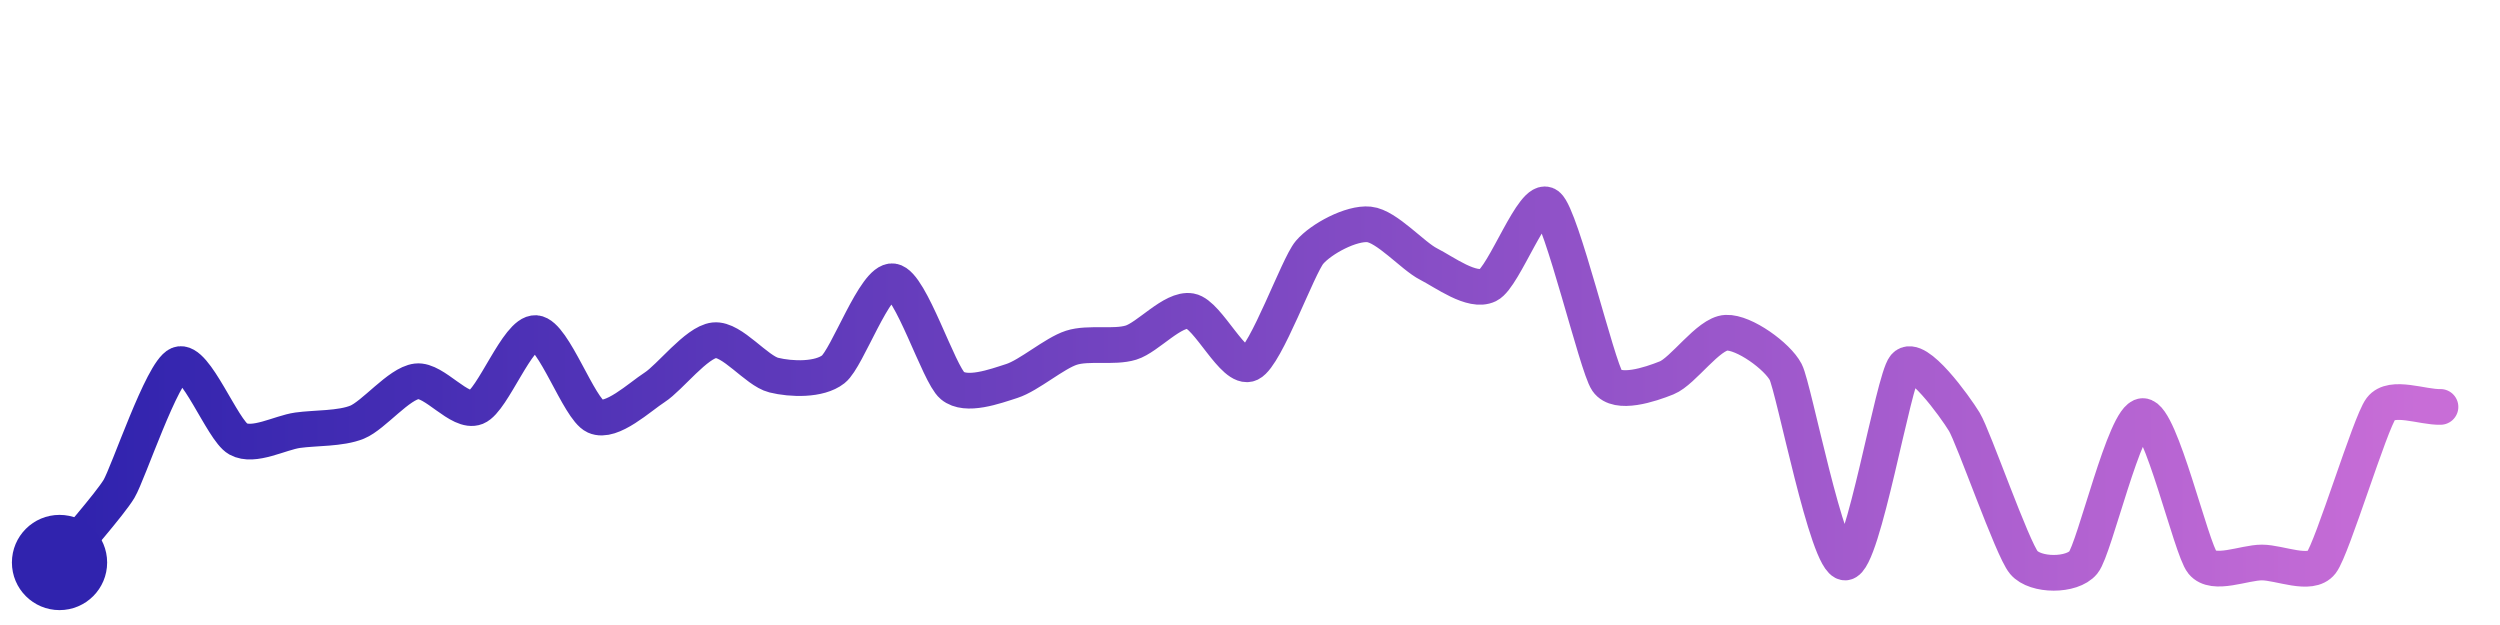
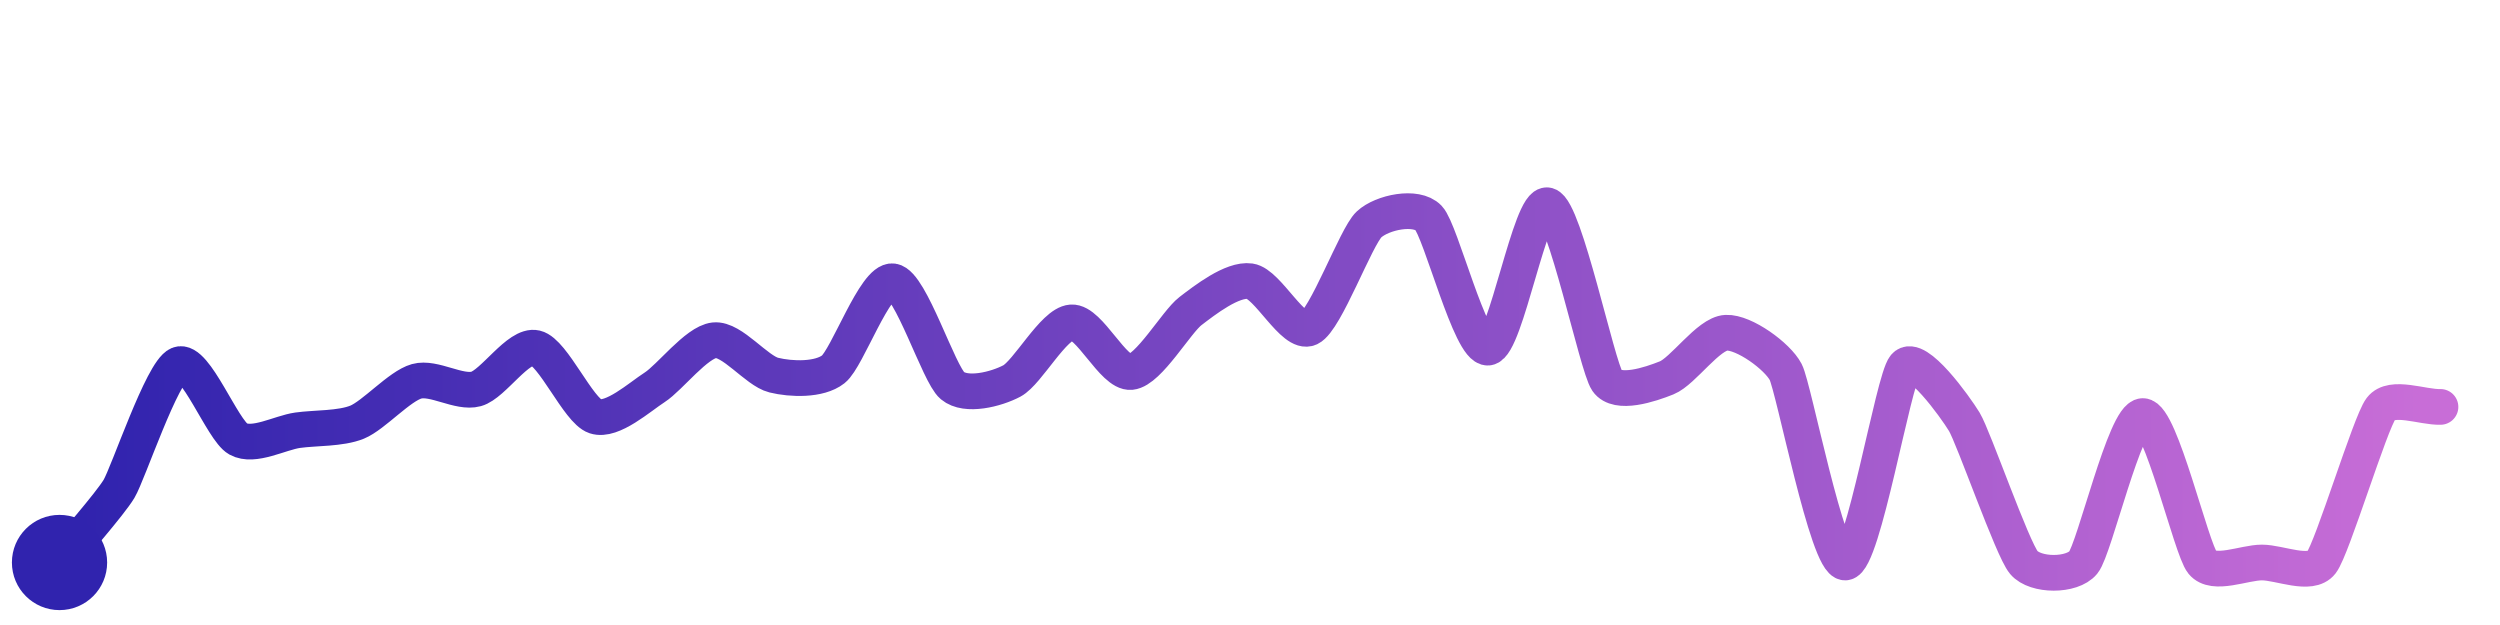
<svg xmlns="http://www.w3.org/2000/svg" width="200" height="50" viewBox="0 0 210 50">
  <defs>
    <linearGradient id="stroke" x1="0%" y1="0%" x2="100%" y2="0%">
      <stop stop-color="#3023AE" offset="0%" />
      <stop stop-color="#C86DD7" offset="100%" />
    </linearGradient>
  </defs>
-   <path stroke="url(#stroke)" stroke-width="3" stroke-linejoin="round" stroke-linecap="round" d="M5.00 46 C 5.94 44.83, 9.23 41.10, 10.00 39.81 S 13.62 29.95, 15.00 29.37 S 18.69 34.89, 20.00 35.62 S 23.51 35.10, 25.00 34.89 S 28.61 34.78, 30.00 34.21 S 33.51 30.96, 35.00 30.78 S 38.61 33.52, 40.00 32.96 S 43.50 26.62, 45.00 26.73 S 48.63 33.10, 50.00 33.72 S 53.74 32.09, 55.00 31.28 S 58.51 27.49, 60.00 27.33 S 63.54 29.90, 65.00 30.26 S 68.82 30.70, 70.00 29.77 S 73.51 22.18, 75.00 22.38 S 78.85 30.18, 80.00 31.14 S 83.57 31.21, 85.00 30.75 S 88.57 28.42, 90.00 27.96 S 93.57 27.97, 95.00 27.53 S 98.52 24.62, 100.00 24.88 S 103.65 29.95, 105.00 29.29 S 109.03 21.09, 110.00 19.95 S 113.51 17.45, 115.00 17.60 S 118.66 20.25, 120.00 20.93 S 123.65 23.36, 125.00 22.70 S 128.83 15.06, 130.00 16.00 S 134.15 29.51, 135.00 30.74 S 138.61 31.05, 140.00 30.49 S 143.50 26.77, 145.00 26.70 S 149.31 28.67, 150.00 30.00 S 153.50 46.07, 155.00 46.00 S 159.03 30.66, 160.00 29.52 S 164.22 32.90, 165.00 34.18 S 169.03 44.85, 170.00 46.00 S 174.05 47.16, 175.00 46.00 S 178.50 33.70, 180.00 33.70 S 184.05 44.84, 185.00 46.00 S 188.50 46.00, 190.00 46.00 S 194.08 47.19, 195.00 46.00 S 199.09 34.27, 200.00 33.08 S 203.50 32.98, 205.00 32.93" fill="none">
-     <animate attributeName="stroke-dashoffset" from="324.103" to="0" dur="2.2s" />
-     <animate attributeName="stroke-dasharray" from="324.103" to="324.103" />
+   <path stroke="url(#stroke)" stroke-width="3" stroke-linejoin="round" stroke-linecap="round" d="M5.00 46 C 5.94 44.83, 9.23 41.10, 10.00 39.81 S 13.62 29.95, 15.00 29.37 S 18.69 34.89, 20.00 35.62 S 23.51 35.10, 25.00 34.89 S 28.61 34.78, 30.00 34.21 S 33.56 31.18, 35.00 30.78 S 38.56 31.82, 40.00 31.42 S 43.54 27.64, 45.00 27.98 S 48.58 33.25, 50.00 33.72 S 53.74 32.09, 55.00 31.28 S 58.51 27.49, 60.00 27.33 S 63.54 29.90, 65.00 30.26 S 68.82 30.70, 70.00 29.77 S 73.51 22.18, 75.00 22.38 S 78.85 30.18, 80.00 31.14 S 83.68 31.45, 85.00 30.75 S 88.50 25.94, 90.00 25.83 S 93.51 30.15, 95.00 30.00 S 98.81 25.79, 100.00 24.88 S 103.51 22.16, 105.00 22.37 S 108.65 26.95, 110.00 26.31 S 113.90 18.62, 115.00 17.60 S 118.96 15.98, 120.00 17.06 S 123.51 28.11, 125.00 27.95 S 128.56 15.60, 130.00 16.00 S 134.15 29.51, 135.00 30.74 S 138.61 31.05, 140.00 30.49 S 143.50 26.77, 145.00 26.70 S 149.31 28.67, 150.00 30.00 S 153.50 46.07, 155.00 46.00 S 159.03 30.66, 160.00 29.52 S 164.22 32.90, 165.00 34.18 S 169.03 44.85, 170.00 46.00 S 174.05 47.16, 175.00 46.00 S 178.50 33.70, 180.00 33.70 S 184.05 44.84, 185.00 46.00 S 188.50 46.00, 190.00 46.00 S 194.08 47.19, 195.00 46.00 S 199.09 34.27, 200.00 33.08 S 203.50 32.98, 205.00 32.93" fill="none">
+     <animate attributeName="stroke-dashoffset" from="334.968" to="0" dur="2.2s" />
+     <animate attributeName="stroke-dasharray" from="334.968" to="334.968" />
  </path>
  <circle r="4" cx="5" cy="46" fill="#3023AE" />
  <circle r="4" cx="205" cy="32.931" fill="#C86DD7" opacity="0">
    <animate attributeName="opacity" from="0" to="1" dur="0.1s" begin="2.2s" fill="freeze" />
  </circle>
</svg>
